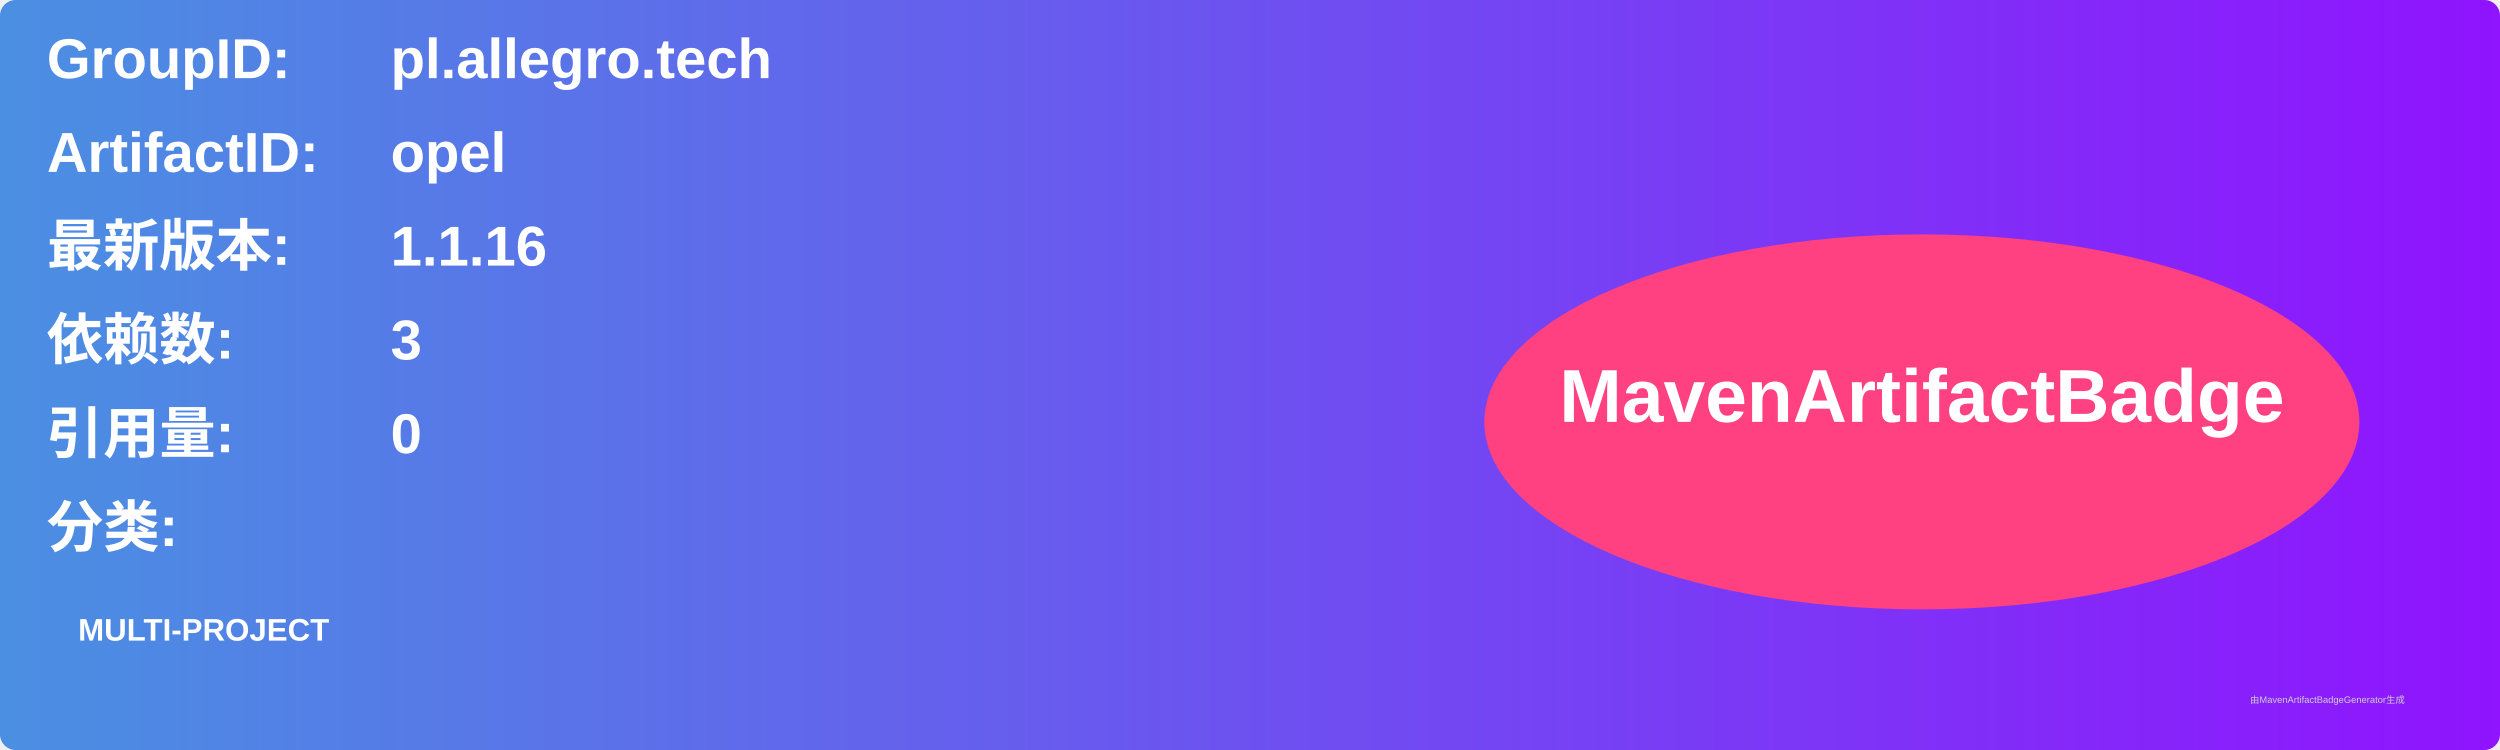
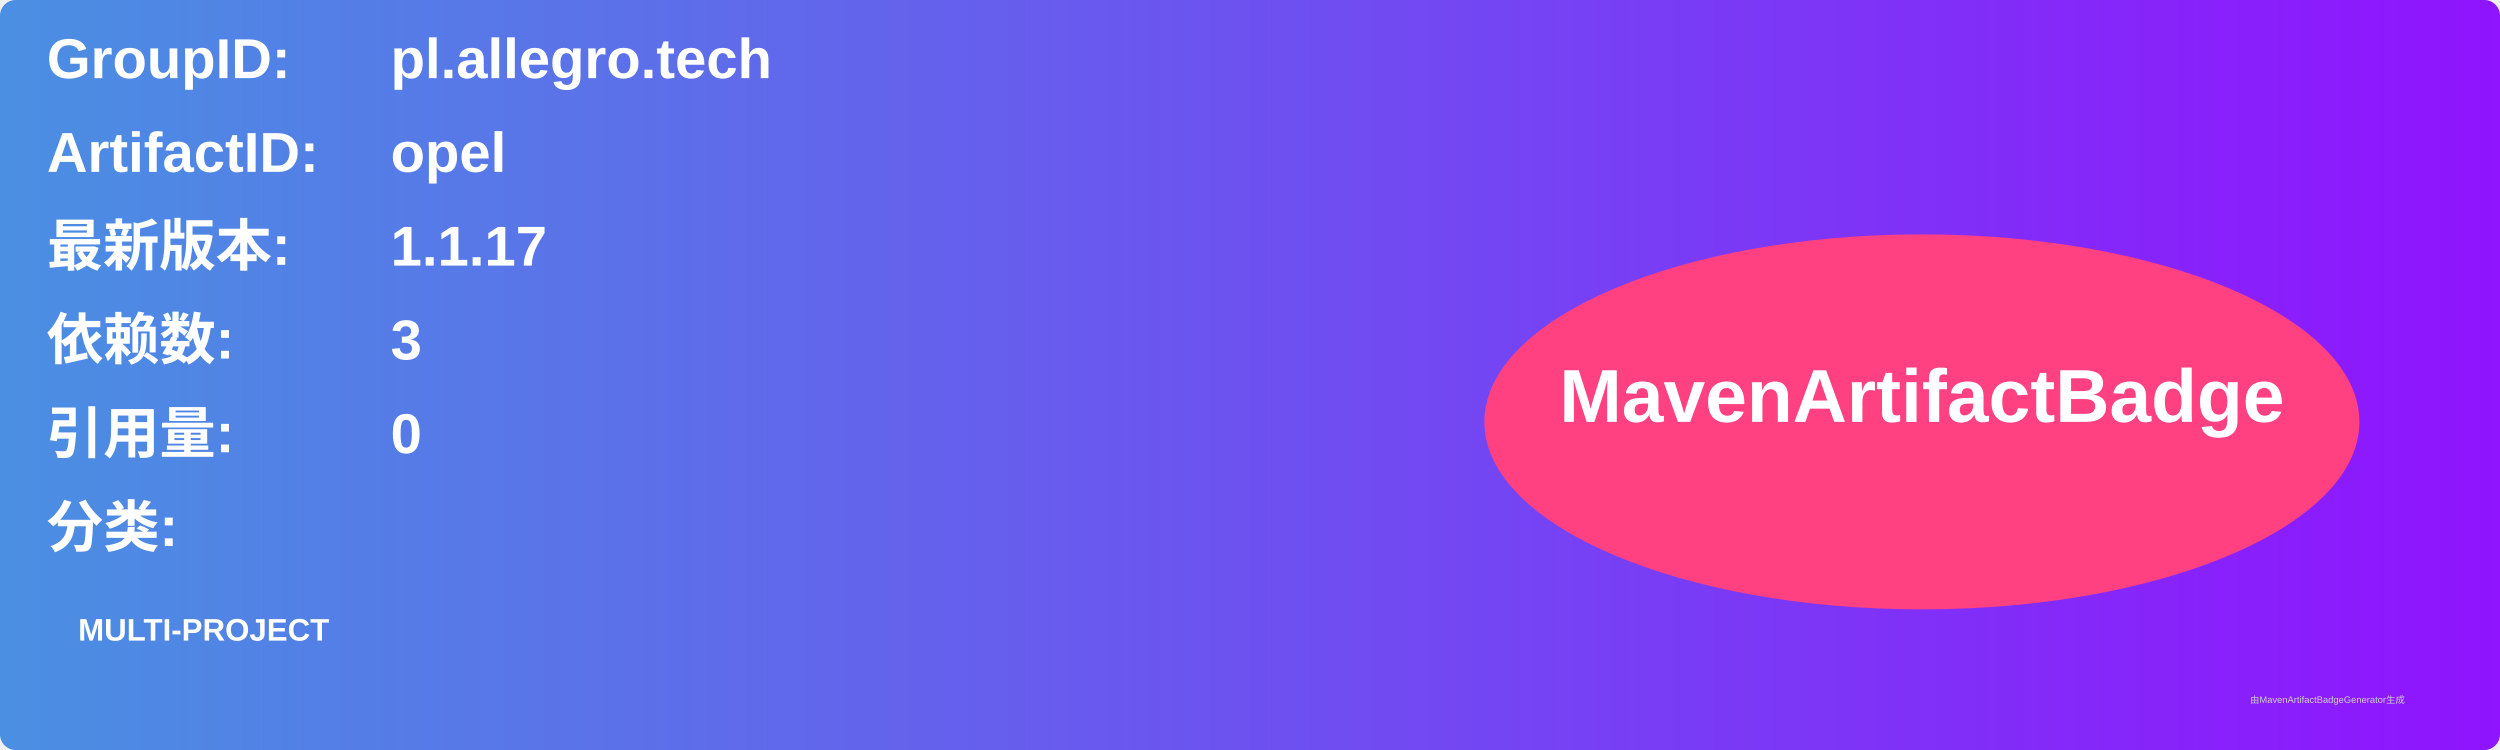
<svg xmlns="http://www.w3.org/2000/svg" width="800" height="240" viewBox="0 0 800 240">
  <linearGradient id="grad" x1="0%" y1="0%" x2="100%" y2="0%">
    <stop offset="0%" stop-color="#4a90e2" />
    <stop offset="100%" stop-color="#9013fe" />
  </linearGradient>
  <rect width="100%" height="100%" rx="5" ry="5" fill="url(#grad)" />
  <g transform="translate(15, 15)">
    <text x="0" y="10" font-family="Arial" font-size="18" fill="white" font-weight="bold" width="260">GroupID:</text>
    <text x="110" y="10" font-family="Arial" font-size="18" fill="white" font-weight="bold" width="460">pl.allegro.tech</text>
    <text x="0" y="40" font-family="Arial" font-size="18" fill="white" font-weight="bold" width="260">ArtifactID:</text>
    <text x="110" y="40" font-family="Arial" font-size="18" fill="white" font-weight="bold" width="460">opel</text>
    <text x="0" y="70" font-family="Arial" font-size="18" fill="white" font-weight="bold">最新版本:</text>
    <text x="110" y="70" font-family="Arial" font-size="18" fill="white" font-weight="bold">
-       <tspan font-weight="bold">1.1.16</tspan>
+       <tspan font-weight="bold">1.1.17</tspan>
    </text>
    <text x="0" y="100" font-family="Arial" font-size="18" fill="white" font-weight="bold">依赖数: </text>
    <text x="110" y="100" font-family="Arial" font-size="18" fill="white">
      <tspan font-weight="bold">3</tspan>
    </text>
    <text x="0" y="130" font-family="Arial" font-size="18" fill="white" font-weight="bold">引用量: </text>
    <text x="110" y="130" font-family="Arial" font-size="18" fill="white">
      <tspan font-weight="bold">0</tspan>
    </text>
    <text x="0" y="160" font-family="Arial" font-size="18" fill="white" font-weight="bold">分类:</text>
    <text x="10" y="190" font-family="Arial" font-size="10" fill="white">
      <tspan font-weight="bold">MULTI-PROJECT</tspan>
    </text>
    <ellipse cx="600" cy="120" rx="140" ry="60" fill="#ff4081" />
    <text x="600" y="120" text-anchor="middle" font-family="Arial" font-size="24" fill="white" font-weight="bold">MavenArtifactBadge</text>
  </g>
  <text x="720" y="225" font-family="Arial" font-size="3" fill="#d0d0d0">由MavenArtifactBadgeGenerator生成</text>
</svg>
